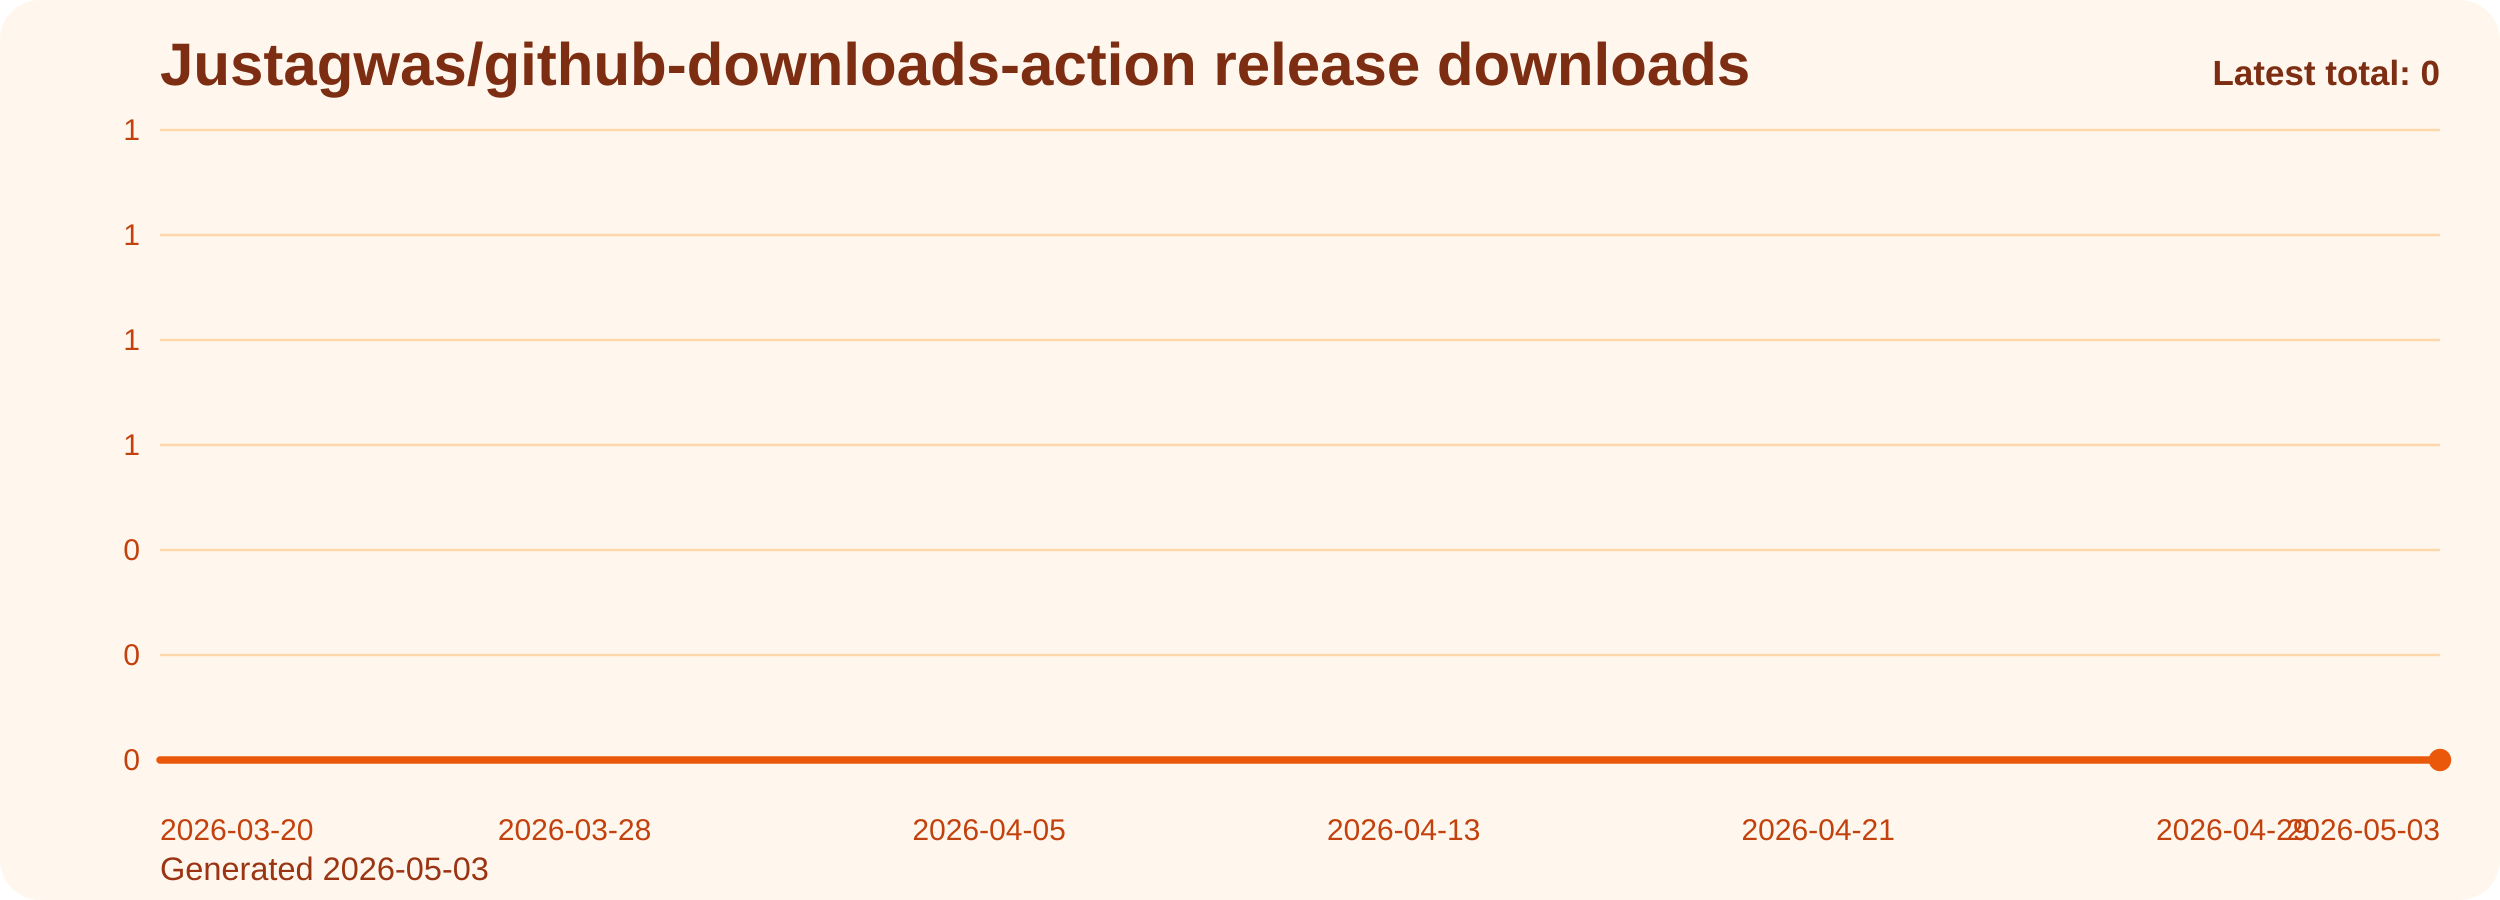
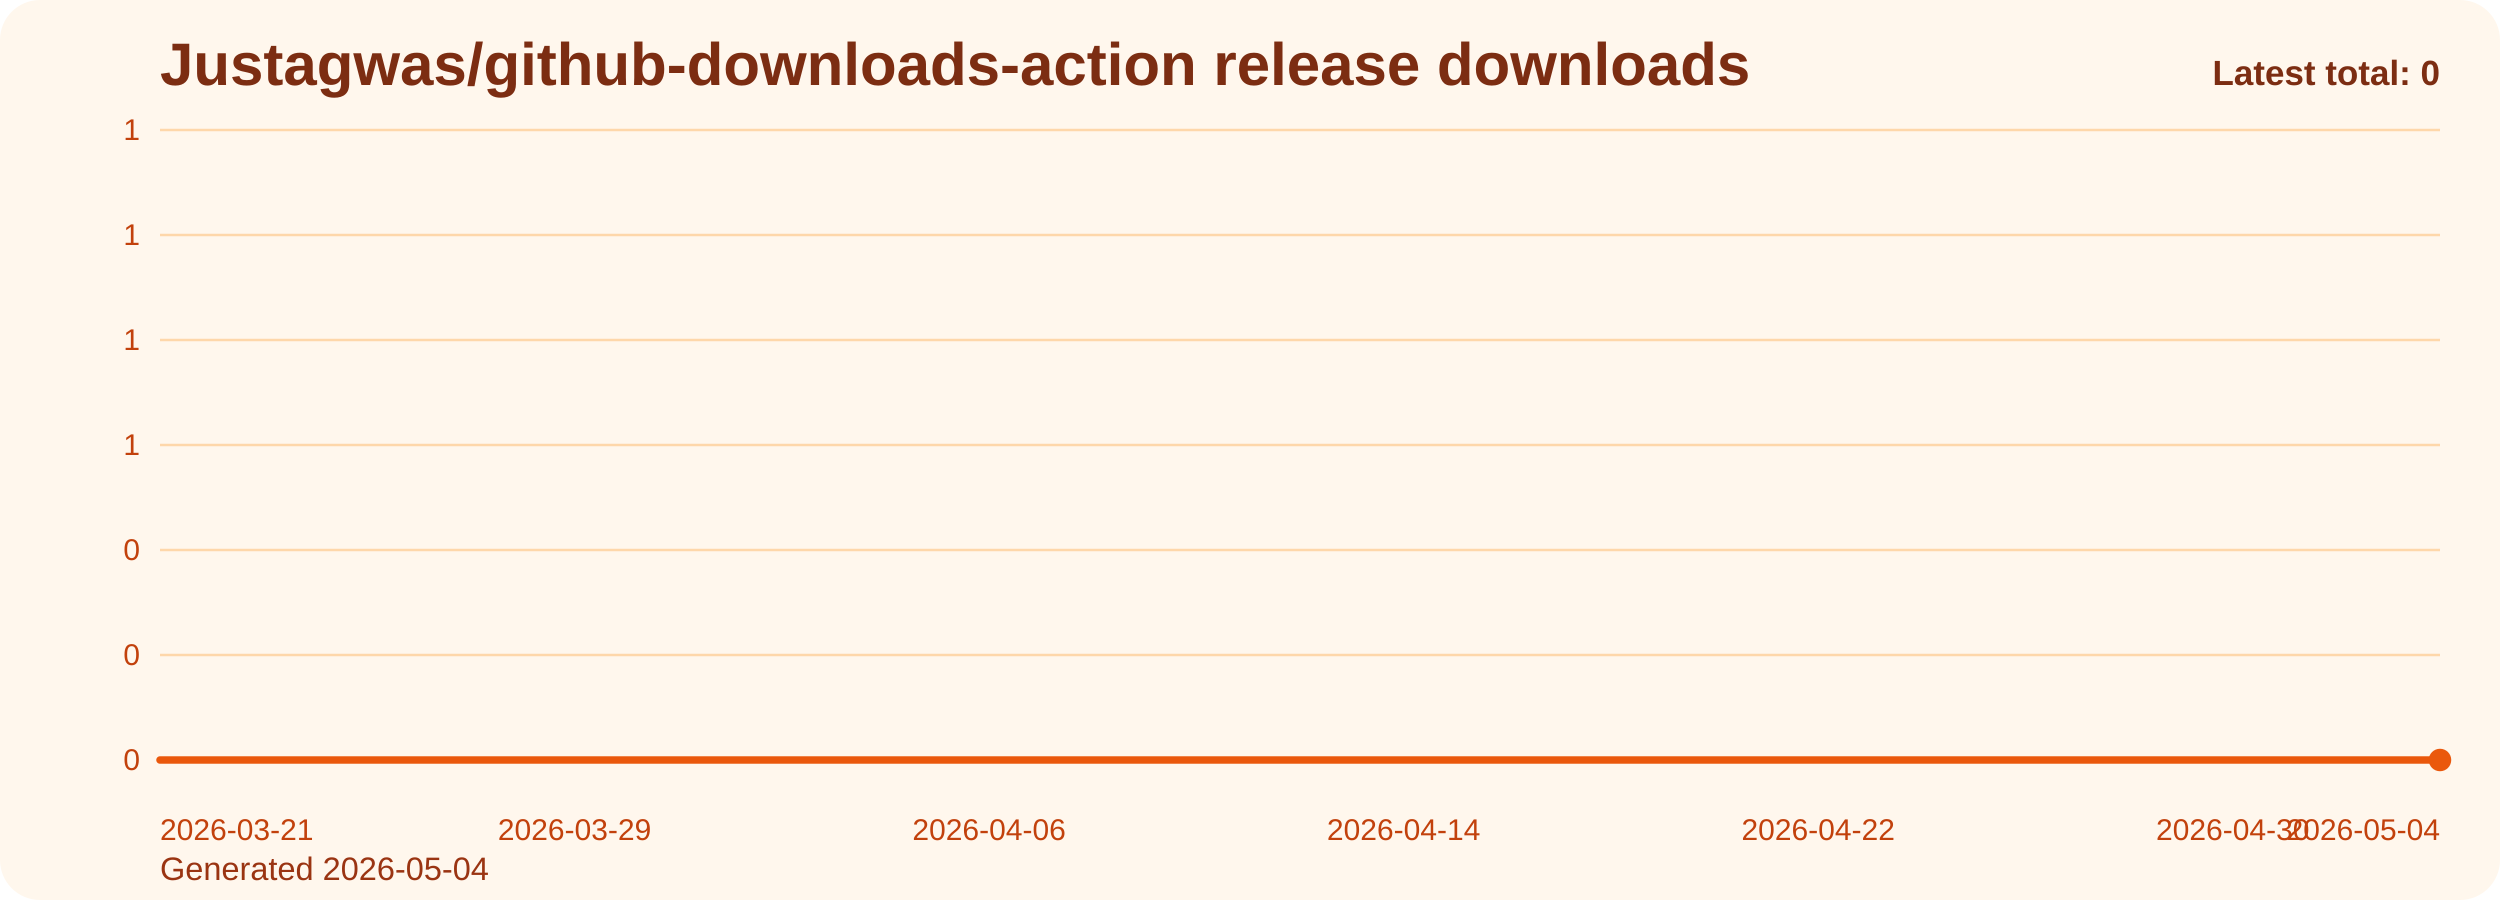
<svg xmlns="http://www.w3.org/2000/svg" viewBox="0 0 1000 360" role="img" aria-label="Justagwas/github-downloads-action release downloads chart">
  <defs>
    <linearGradient id="fill-total-trend-orange" x1="0" y1="0" x2="0" y2="1">
      <stop offset="0%" stop-color="#f97316" stop-opacity="0.32" />
      <stop offset="100%" stop-color="#f97316" stop-opacity="0.05" />
    </linearGradient>
    <style>
      .bg { fill: #fff7ed; }
      .title { font: 700 24px Arial, sans-serif; fill: #7c2d12; }
      .sub { font: 400 13px Arial, sans-serif; fill: #9a3412; }
      .grid { stroke: #fed7aa; stroke-width: 1; }
      .axis { font: 400 12px Arial, sans-serif; fill: #c2410c; }
      .line { fill: none; stroke: #ea580c; stroke-width: 3; stroke-linecap: round; stroke-linejoin: round; }
      .dot { fill: #ea580c; }
      .value { font: 600 11px Arial, sans-serif; fill: #9a3412; }
      .latest { font: 700 14px Arial, sans-serif; fill: #7c2d12; }
    </style>
  </defs>
  <rect class="bg" x="0" y="0" width="1000" height="360" rx="16" />
  <text class="title" x="64" y="34">Justagwas/github-downloads-action release downloads</text>
-   <text class="sub" x="64" y="352">Generated 2026-05-03</text>
+   <text class="sub" x="64" y="352">Generated 2026-05-04</text>
  <line x1="64" y1="52.00" x2="976" y2="52.00" class="grid" />
  <text x="56" y="56.00" text-anchor="end" class="axis">1</text>
  <line x1="64" y1="94.00" x2="976" y2="94.00" class="grid" />
  <text x="56" y="98.00" text-anchor="end" class="axis">1</text>
  <line x1="64" y1="136.00" x2="976" y2="136.00" class="grid" />
  <text x="56" y="140.00" text-anchor="end" class="axis">1</text>
  <line x1="64" y1="178.00" x2="976" y2="178.00" class="grid" />
  <text x="56" y="182.00" text-anchor="end" class="axis">1</text>
  <line x1="64" y1="220.00" x2="976" y2="220.00" class="grid" />
  <text x="56" y="224.00" text-anchor="end" class="axis">0</text>
  <line x1="64" y1="262.00" x2="976" y2="262.00" class="grid" />
  <text x="56" y="266.00" text-anchor="end" class="axis">0</text>
  <line x1="64" y1="304.00" x2="976" y2="304.00" class="grid" />
  <text x="56" y="308.00" text-anchor="end" class="axis">0</text>
  <path d="M 64.00 304 L 64.00 304.00 L 84.73 304.00 L 105.45 304.00 L 126.18 304.00 L 146.91 304.00 L 167.64 304.00 L 188.36 304.00 L 209.09 304.00 L 229.82 304.00 L 250.55 304.00 L 271.27 304.00 L 292.00 304.00 L 312.73 304.00 L 333.45 304.00 L 354.18 304.00 L 374.91 304.00 L 395.64 304.00 L 416.36 304.00 L 437.09 304.00 L 457.82 304.00 L 478.55 304.00 L 499.27 304.00 L 520.00 304.00 L 540.73 304.00 L 561.45 304.00 L 582.18 304.00 L 602.91 304.00 L 623.64 304.00 L 644.36 304.00 L 665.09 304.00 L 685.82 304.00 L 706.55 304.00 L 727.27 304.00 L 748.00 304.00 L 768.73 304.00 L 789.45 304.00 L 810.18 304.00 L 830.91 304.00 L 851.64 304.00 L 872.36 304.00 L 893.09 304.00 L 913.82 304.00 L 934.55 304.00 L 955.27 304.00 L 976.00 304.00 L 976.00 304 Z" fill="url(#fill-total-trend-orange)" />
  <polyline class="line" points="64.00,304.00 84.73,304.00 105.45,304.00 126.18,304.00 146.91,304.00 167.64,304.00 188.36,304.00 209.09,304.00 229.82,304.00 250.55,304.00 271.27,304.00 292.00,304.00 312.73,304.00 333.45,304.00 354.18,304.00 374.91,304.00 395.64,304.00 416.36,304.00 437.09,304.00 457.82,304.00 478.55,304.00 499.27,304.00 520.00,304.00 540.73,304.00 561.45,304.00 582.18,304.00 602.91,304.00 623.64,304.00 644.36,304.00 665.09,304.00 685.82,304.00 706.55,304.00 727.27,304.00 748.00,304.00 768.73,304.00 789.45,304.00 810.18,304.00 830.91,304.00 851.64,304.00 872.36,304.00 893.09,304.00 913.82,304.00 934.55,304.00 955.27,304.00 976.00,304.00" />
  <circle class="dot" cx="976.00" cy="304.00" r="4.5" />
-   <text class="axis" x="64.00" y="336" text-anchor="start">2026-03-20</text>
-   <text class="axis" x="229.82" y="336" text-anchor="middle">2026-03-28</text>
-   <text class="axis" x="395.64" y="336" text-anchor="middle">2026-04-05</text>
-   <text class="axis" x="561.45" y="336" text-anchor="middle">2026-04-13</text>
-   <text class="axis" x="727.27" y="336" text-anchor="middle">2026-04-21</text>
-   <text class="axis" x="893.09" y="336" text-anchor="middle">2026-04-29</text>
-   <text class="axis" x="976.00" y="336" text-anchor="end">2026-05-03</text>
+   <text class="axis" x="64.00" y="336" text-anchor="start">2026-03-21</text>
+   <text class="axis" x="229.82" y="336" text-anchor="middle">2026-03-29</text>
+   <text class="axis" x="395.64" y="336" text-anchor="middle">2026-04-06</text>
+   <text class="axis" x="561.45" y="336" text-anchor="middle">2026-04-14</text>
+   <text class="axis" x="727.27" y="336" text-anchor="middle">2026-04-22</text>
+   <text class="axis" x="893.09" y="336" text-anchor="middle">2026-04-30</text>
+   <text class="axis" x="976.00" y="336" text-anchor="end">2026-05-04</text>
  <text class="latest" x="976" y="34" text-anchor="end">Latest total: 0</text>
</svg>
